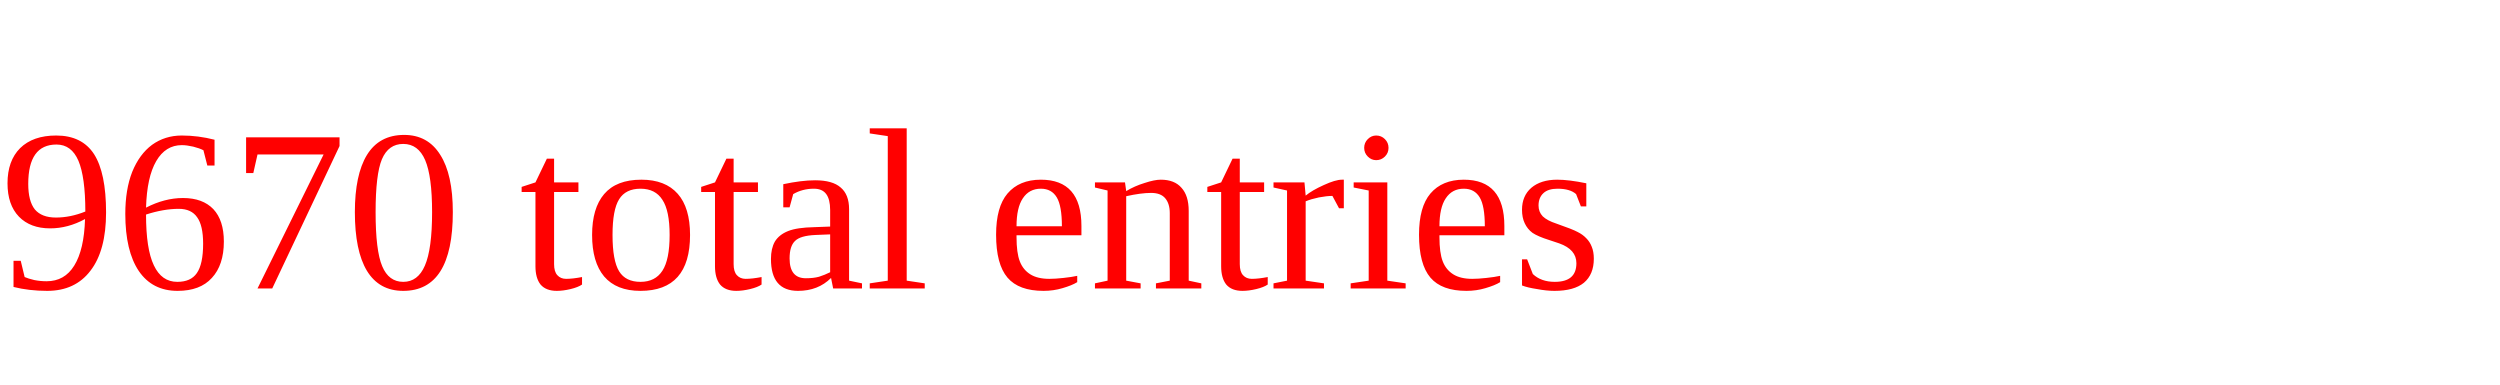
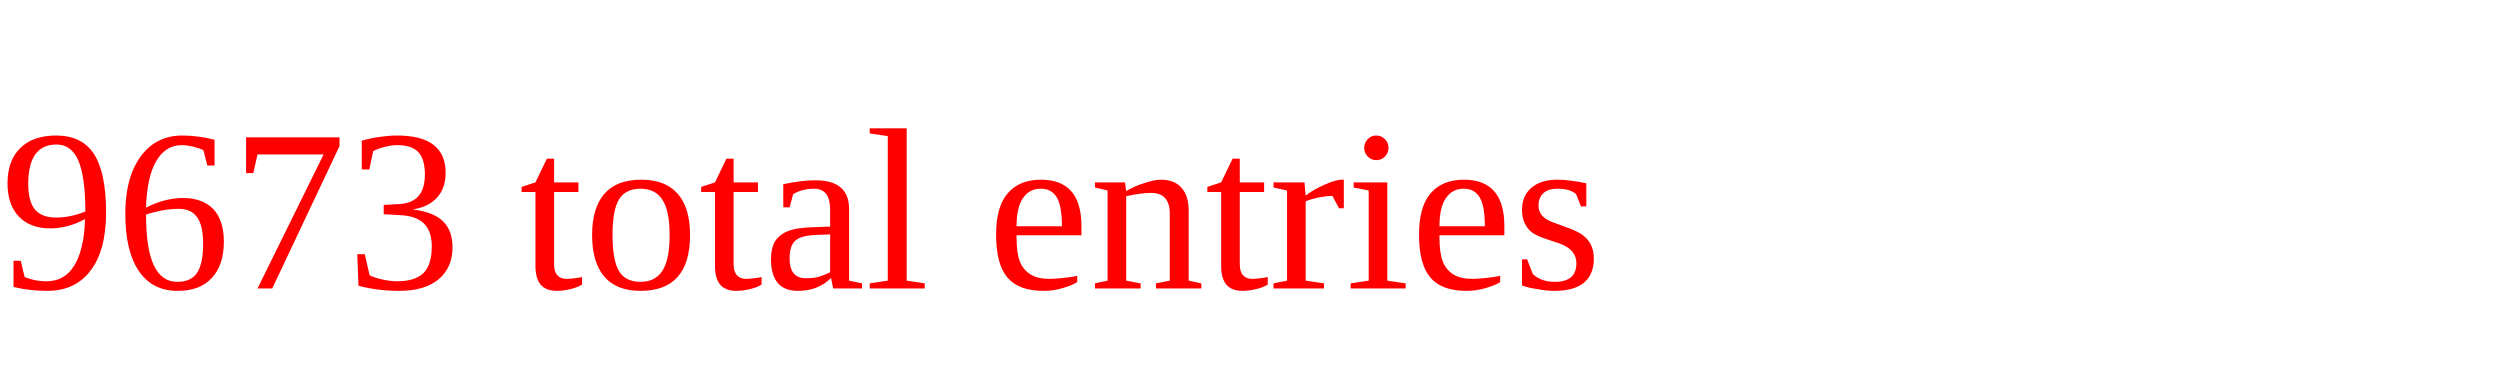
<svg xmlns="http://www.w3.org/2000/svg" height="20" width="130" version="1.1">
-   <text x="0" y="15" fill="red">9670 total entries</text>
+   <text x="0" y="15" fill="red">9673 total entries</text>
</svg>
